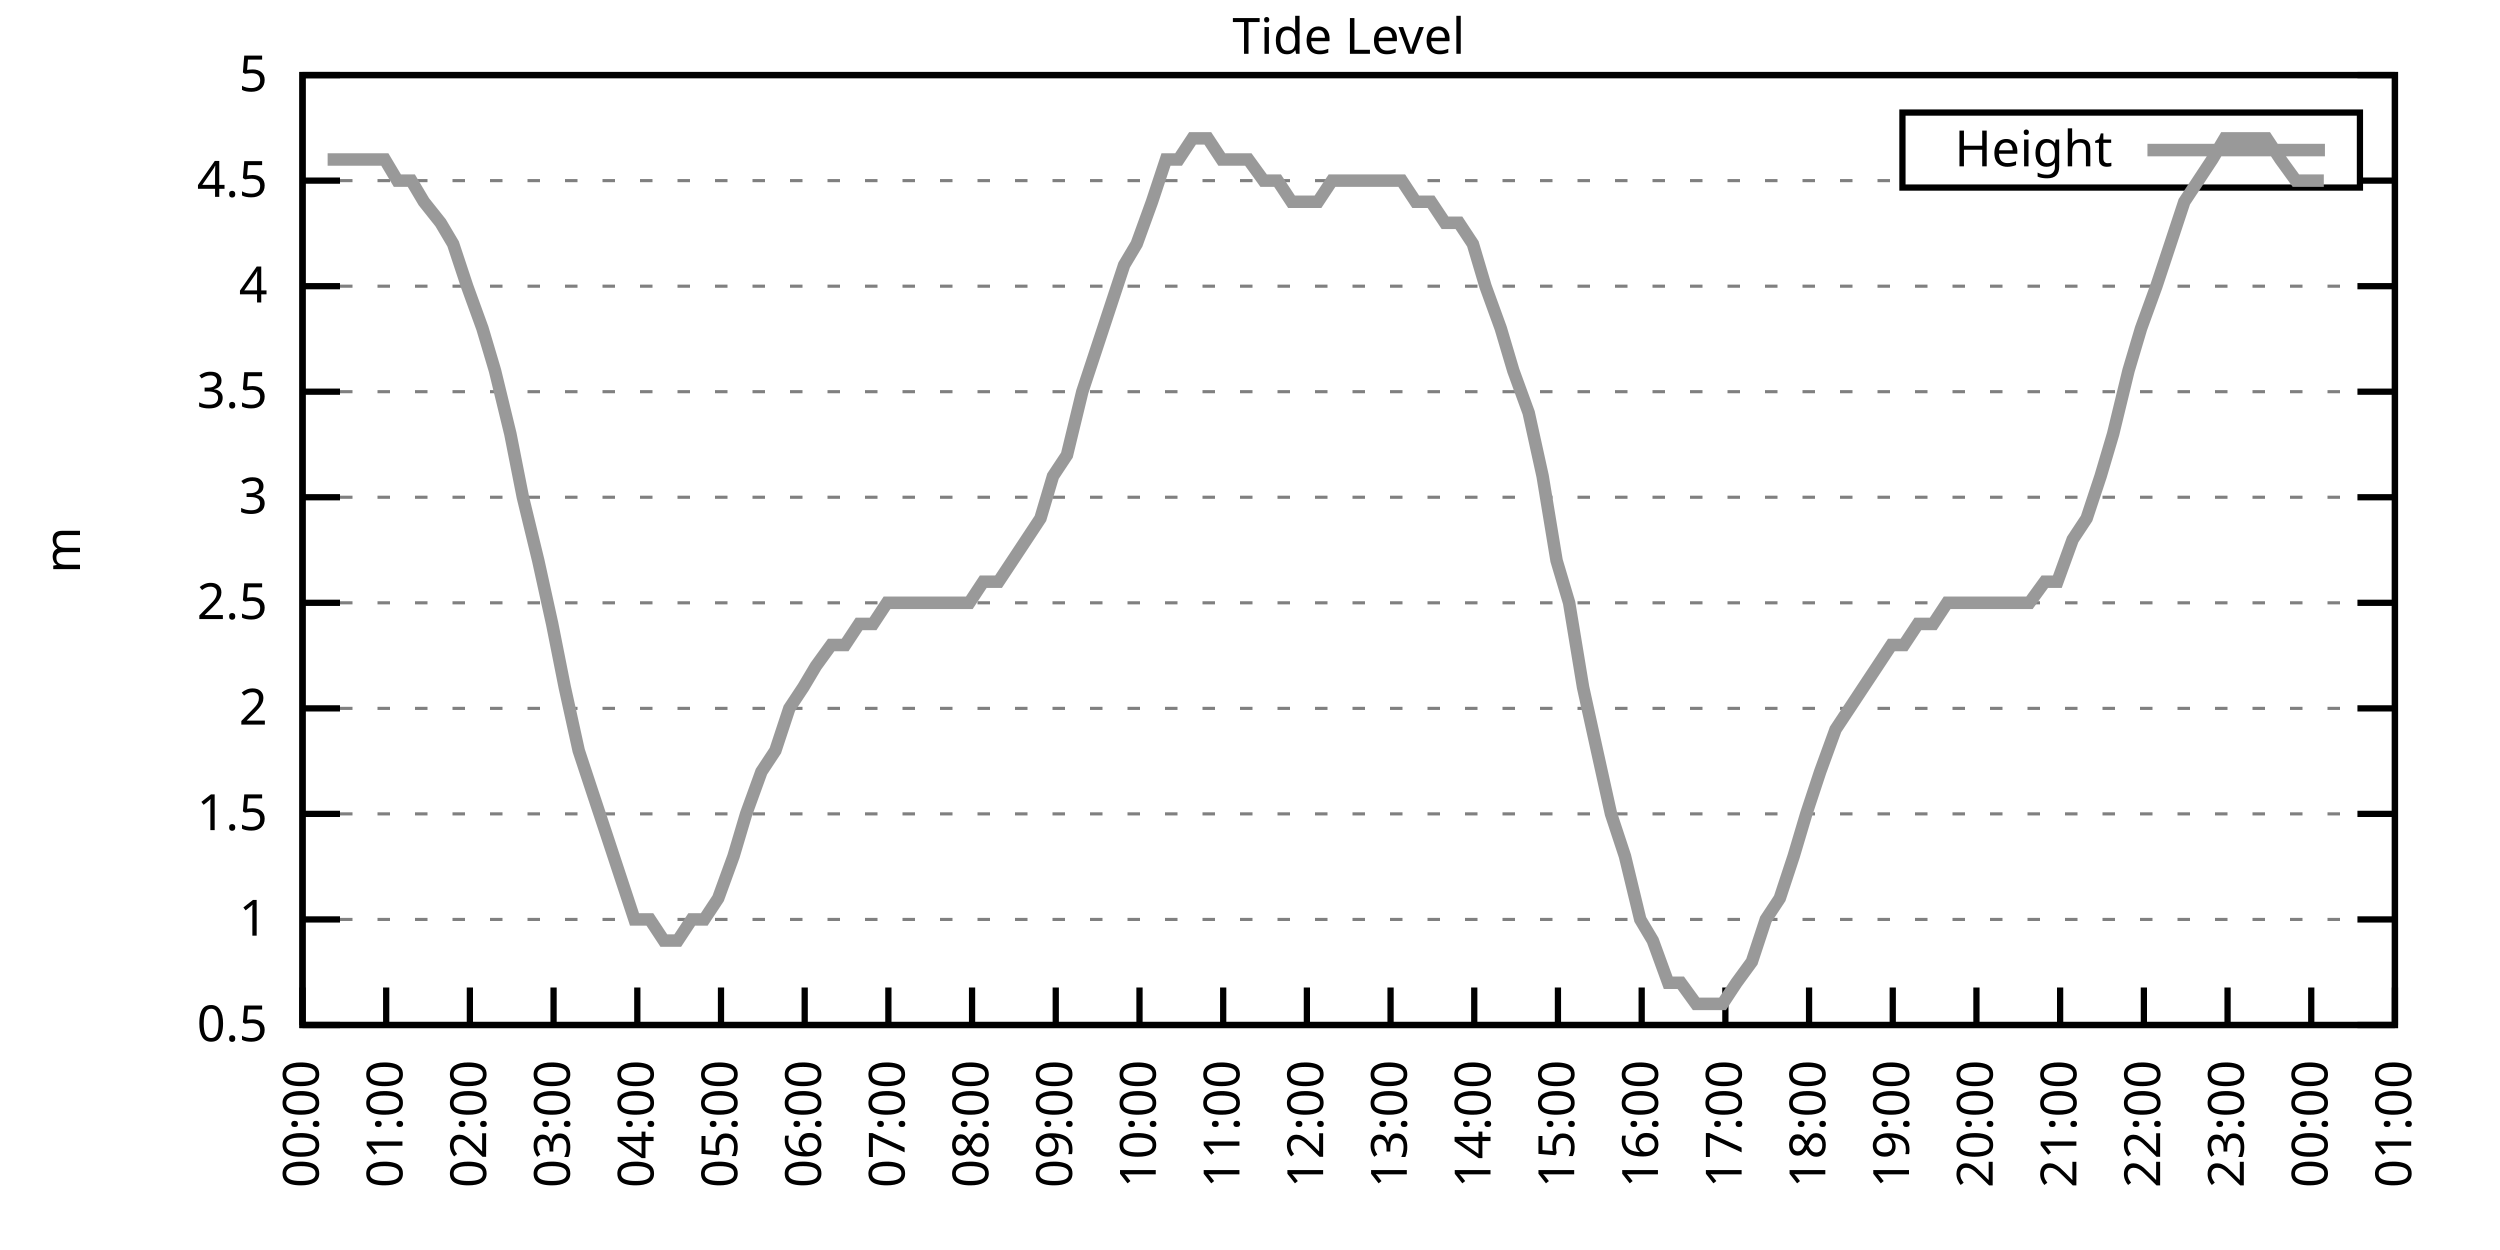
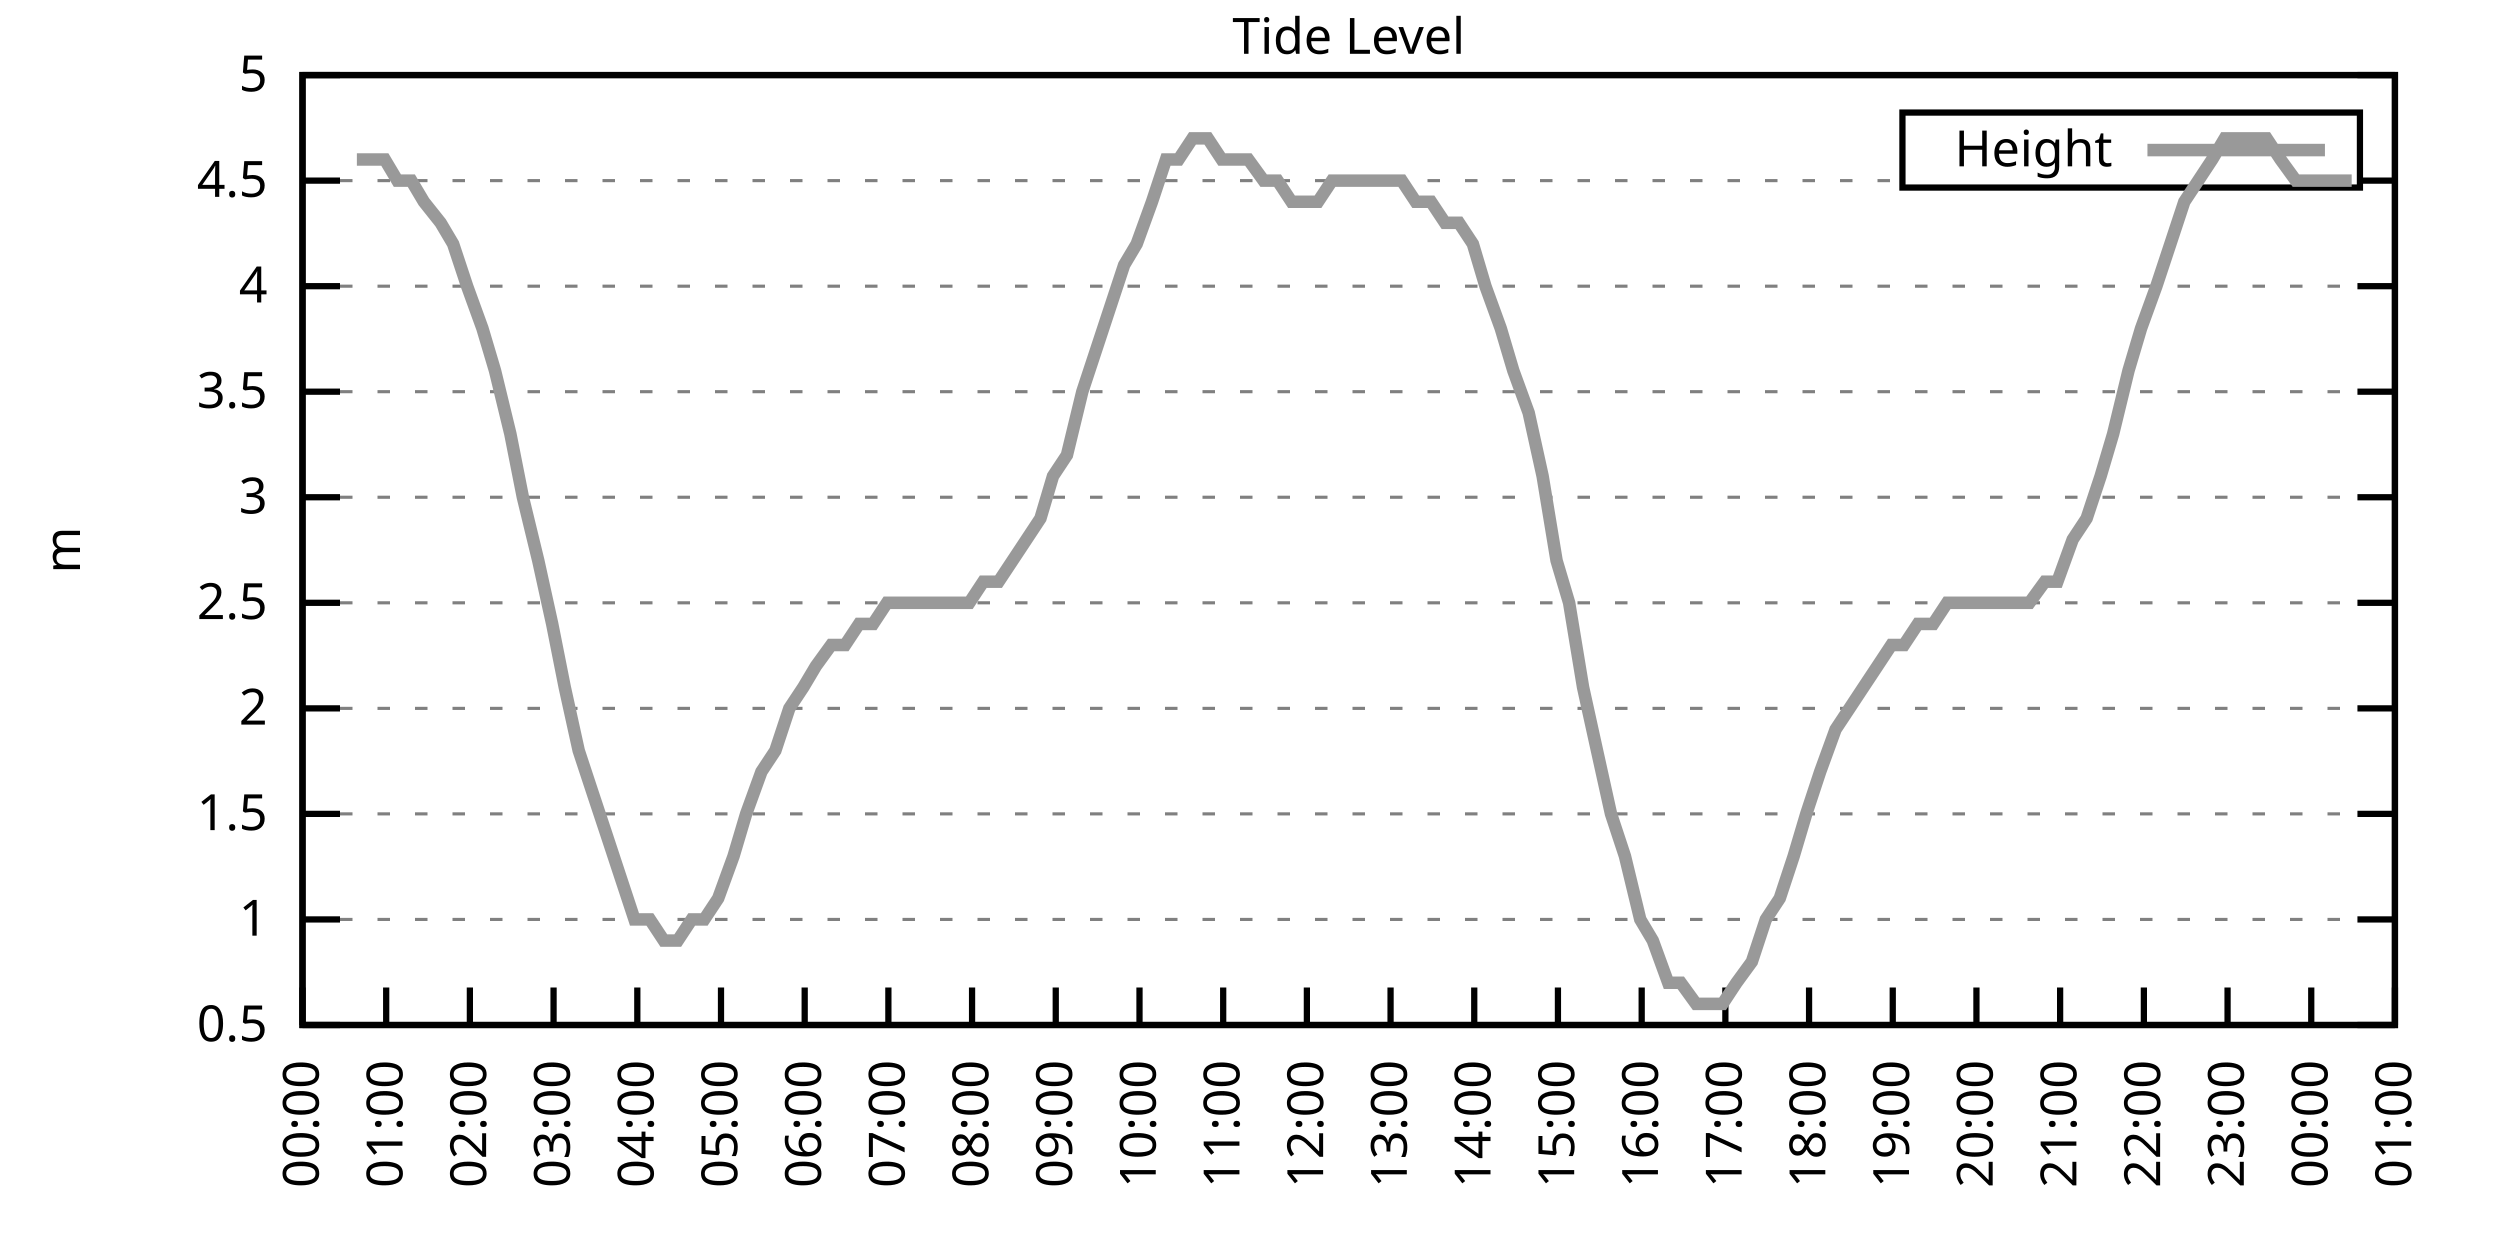
<svg xmlns="http://www.w3.org/2000/svg" xmlns:xlink="http://www.w3.org/1999/xlink" width="400" height="200" viewBox="0 0 400 200">
  <g id="gnuplot_canvas">
    <rect x="0" y="0" width="400" height="200" fill="none" />
    <defs>
      <circle id="gpDot" r="0.5" stroke-width="0.5" stroke="currentColor" />
      <path id="gpPt0" stroke-width="0.333" stroke="currentColor" d="M-1,0 h2 M0,-1 v2" />
      <path id="gpPt1" stroke-width="0.333" stroke="currentColor" d="M-1,-1 L1,1 M1,-1 L-1,1" />
      <path id="gpPt2" stroke-width="0.333" stroke="currentColor" d="M-1,0 L1,0 M0,-1 L0,1 M-1,-1 L1,1 M-1,1 L1,-1" />
      <rect id="gpPt3" stroke-width="0.333" stroke="currentColor" x="-1" y="-1" width="2" height="2" />
      <rect id="gpPt4" stroke-width="0.333" stroke="currentColor" fill="currentColor" x="-1" y="-1" width="2" height="2" />
      <circle id="gpPt5" stroke-width="0.333" stroke="currentColor" cx="0" cy="0" r="1" />
      <use xlink:href="#gpPt5" id="gpPt6" fill="currentColor" stroke="none" />
      <path id="gpPt7" stroke-width="0.333" stroke="currentColor" d="M0,-1.33 L-1.33,0.67 L1.33,0.67 z" />
      <use xlink:href="#gpPt7" id="gpPt8" fill="currentColor" stroke="none" />
      <use xlink:href="#gpPt7" id="gpPt9" stroke="currentColor" transform="rotate(180)" />
      <use xlink:href="#gpPt9" id="gpPt10" fill="currentColor" stroke="none" />
      <use xlink:href="#gpPt3" id="gpPt11" stroke="currentColor" transform="rotate(45)" />
      <use xlink:href="#gpPt11" id="gpPt12" fill="currentColor" stroke="none" />
      <path id="gpPt13" stroke-width="0.333" stroke="currentColor" d="M0,1.330 L1.265,0.411 L0.782,-1.067 L-0.782,-1.076 L-1.265,0.411 z" />
      <use xlink:href="#gpPt13" id="gpPt14" fill="currentColor" stroke="none" />
      <filter id="textbox" filterUnits="objectBoundingBox" x="0" y="0" height="1" width="1">
        <feFlood flood-color="white" flood-opacity="1" result="bgnd" />
        <feComposite in="SourceGraphic" in2="bgnd" operator="atop" />
      </filter>
      <filter id="greybox" filterUnits="objectBoundingBox" x="0" y="0" height="1" width="1">
        <feFlood flood-color="lightgrey" flood-opacity="1" result="grey" />
        <feComposite in="SourceGraphic" in2="grey" operator="atop" />
      </filter>
    </defs>
    <g fill="none" color="white" stroke="currentColor" stroke-width="1.00" stroke-linecap="butt" stroke-linejoin="miter">
</g>
    <g fill="none" color="black" stroke="currentColor" stroke-width="1.00" stroke-linecap="butt" stroke-linejoin="miter">
      <g stroke="none" shape-rendering="crispEdges">
        <polygon fill="rgb(255, 255, 255)" points="48.40,164.00 383.18,164.00 383.18,12.02 48.40,12.02 " />
      </g>
    </g>
    <g fill="none" color="black" stroke="currentColor" stroke-width="1.00" stroke-linecap="butt" stroke-linejoin="miter">
</g>
    <g fill="none" color="black" stroke="black" stroke-width="0.50" stroke-linecap="butt" stroke-linejoin="miter">
</g>
    <g fill="none" color="gray" stroke="currentColor" stroke-width="0.50" stroke-linecap="butt" stroke-linejoin="miter">
      <path stroke="gray" stroke-dasharray="2,4" class="gridline" d="M48.40,164.00 L383.19,164.00  " />
    </g>
    <g fill="none" color="gray" stroke="gray" stroke-width="1.00" stroke-linecap="butt" stroke-linejoin="miter">
</g>
    <g fill="none" color="black" stroke="currentColor" stroke-width="1.00" stroke-linecap="butt" stroke-linejoin="miter">
      <path stroke="black" d="M48.40,164.00 L54.40,164.00 M383.19,164.00 L377.19,164.00  " />
      <g transform="translate(42.80,166.60)" stroke="none" fill="black" font-family="Sans" font-size="8.00" text-anchor="end">
        <text>
          <tspan font-family="Sans"> 0.5</tspan>
        </text>
      </g>
    </g>
    <g fill="none" color="black" stroke="currentColor" stroke-width="1.00" stroke-linecap="butt" stroke-linejoin="miter">
</g>
    <g fill="none" color="black" stroke="black" stroke-width="0.50" stroke-linecap="butt" stroke-linejoin="miter">
</g>
    <g fill="none" color="gray" stroke="currentColor" stroke-width="0.50" stroke-linecap="butt" stroke-linejoin="miter">
      <path stroke="gray" stroke-dasharray="2,4" class="gridline" d="M48.40,147.11 L383.19,147.11  " />
    </g>
    <g fill="none" color="gray" stroke="gray" stroke-width="1.00" stroke-linecap="butt" stroke-linejoin="miter">
</g>
    <g fill="none" color="black" stroke="currentColor" stroke-width="1.00" stroke-linecap="butt" stroke-linejoin="miter">
      <path stroke="black" d="M48.40,147.11 L54.40,147.11 M383.19,147.11 L377.19,147.11  " />
      <g transform="translate(42.80,149.71)" stroke="none" fill="black" font-family="Sans" font-size="8.00" text-anchor="end">
        <text>
          <tspan font-family="Sans"> 1</tspan>
        </text>
      </g>
    </g>
    <g fill="none" color="black" stroke="currentColor" stroke-width="1.00" stroke-linecap="butt" stroke-linejoin="miter">
</g>
    <g fill="none" color="black" stroke="black" stroke-width="0.50" stroke-linecap="butt" stroke-linejoin="miter">
</g>
    <g fill="none" color="gray" stroke="currentColor" stroke-width="0.50" stroke-linecap="butt" stroke-linejoin="miter">
      <path stroke="gray" stroke-dasharray="2,4" class="gridline" d="M48.40,130.22 L383.19,130.22  " />
    </g>
    <g fill="none" color="gray" stroke="gray" stroke-width="1.00" stroke-linecap="butt" stroke-linejoin="miter">
</g>
    <g fill="none" color="black" stroke="currentColor" stroke-width="1.00" stroke-linecap="butt" stroke-linejoin="miter">
      <path stroke="black" d="M48.40,130.22 L54.40,130.22 M383.19,130.22 L377.19,130.22  " />
      <g transform="translate(42.80,132.82)" stroke="none" fill="black" font-family="Sans" font-size="8.00" text-anchor="end">
        <text>
          <tspan font-family="Sans"> 1.5</tspan>
        </text>
      </g>
    </g>
    <g fill="none" color="black" stroke="currentColor" stroke-width="1.00" stroke-linecap="butt" stroke-linejoin="miter">
</g>
    <g fill="none" color="black" stroke="black" stroke-width="0.50" stroke-linecap="butt" stroke-linejoin="miter">
</g>
    <g fill="none" color="gray" stroke="currentColor" stroke-width="0.50" stroke-linecap="butt" stroke-linejoin="miter">
      <path stroke="gray" stroke-dasharray="2,4" class="gridline" d="M48.40,113.34 L383.19,113.34  " />
    </g>
    <g fill="none" color="gray" stroke="gray" stroke-width="1.00" stroke-linecap="butt" stroke-linejoin="miter">
</g>
    <g fill="none" color="black" stroke="currentColor" stroke-width="1.00" stroke-linecap="butt" stroke-linejoin="miter">
      <path stroke="black" d="M48.40,113.34 L54.40,113.34 M383.19,113.34 L377.19,113.34  " />
      <g transform="translate(42.80,115.94)" stroke="none" fill="black" font-family="Sans" font-size="8.00" text-anchor="end">
        <text>
          <tspan font-family="Sans"> 2</tspan>
        </text>
      </g>
    </g>
    <g fill="none" color="black" stroke="currentColor" stroke-width="1.00" stroke-linecap="butt" stroke-linejoin="miter">
</g>
    <g fill="none" color="black" stroke="black" stroke-width="0.50" stroke-linecap="butt" stroke-linejoin="miter">
</g>
    <g fill="none" color="gray" stroke="currentColor" stroke-width="0.50" stroke-linecap="butt" stroke-linejoin="miter">
      <path stroke="gray" stroke-dasharray="2,4" class="gridline" d="M48.40,96.45 L383.19,96.45  " />
    </g>
    <g fill="none" color="gray" stroke="gray" stroke-width="1.00" stroke-linecap="butt" stroke-linejoin="miter">
</g>
    <g fill="none" color="black" stroke="currentColor" stroke-width="1.00" stroke-linecap="butt" stroke-linejoin="miter">
      <path stroke="black" d="M48.40,96.45 L54.40,96.45 M383.19,96.45 L377.19,96.45  " />
      <g transform="translate(42.80,99.05)" stroke="none" fill="black" font-family="Sans" font-size="8.00" text-anchor="end">
        <text>
          <tspan font-family="Sans"> 2.5</tspan>
        </text>
      </g>
    </g>
    <g fill="none" color="black" stroke="currentColor" stroke-width="1.00" stroke-linecap="butt" stroke-linejoin="miter">
</g>
    <g fill="none" color="black" stroke="black" stroke-width="0.50" stroke-linecap="butt" stroke-linejoin="miter">
</g>
    <g fill="none" color="gray" stroke="currentColor" stroke-width="0.50" stroke-linecap="butt" stroke-linejoin="miter">
      <path stroke="gray" stroke-dasharray="2,4" class="gridline" d="M48.40,79.56 L383.19,79.56  " />
    </g>
    <g fill="none" color="gray" stroke="gray" stroke-width="1.00" stroke-linecap="butt" stroke-linejoin="miter">
</g>
    <g fill="none" color="black" stroke="currentColor" stroke-width="1.00" stroke-linecap="butt" stroke-linejoin="miter">
      <path stroke="black" d="M48.40,79.56 L54.40,79.56 M383.19,79.56 L377.19,79.56  " />
      <g transform="translate(42.80,82.16)" stroke="none" fill="black" font-family="Sans" font-size="8.00" text-anchor="end">
        <text>
          <tspan font-family="Sans"> 3</tspan>
        </text>
      </g>
    </g>
    <g fill="none" color="black" stroke="currentColor" stroke-width="1.00" stroke-linecap="butt" stroke-linejoin="miter">
</g>
    <g fill="none" color="black" stroke="black" stroke-width="0.50" stroke-linecap="butt" stroke-linejoin="miter">
</g>
    <g fill="none" color="gray" stroke="currentColor" stroke-width="0.50" stroke-linecap="butt" stroke-linejoin="miter">
      <path stroke="gray" stroke-dasharray="2,4" class="gridline" d="M48.40,62.67 L383.19,62.67  " />
    </g>
    <g fill="none" color="gray" stroke="gray" stroke-width="1.00" stroke-linecap="butt" stroke-linejoin="miter">
</g>
    <g fill="none" color="black" stroke="currentColor" stroke-width="1.00" stroke-linecap="butt" stroke-linejoin="miter">
      <path stroke="black" d="M48.40,62.67 L54.40,62.67 M383.19,62.67 L377.19,62.67  " />
      <g transform="translate(42.80,65.27)" stroke="none" fill="black" font-family="Sans" font-size="8.00" text-anchor="end">
        <text>
          <tspan font-family="Sans"> 3.5</tspan>
        </text>
      </g>
    </g>
    <g fill="none" color="black" stroke="currentColor" stroke-width="1.00" stroke-linecap="butt" stroke-linejoin="miter">
</g>
    <g fill="none" color="black" stroke="black" stroke-width="0.50" stroke-linecap="butt" stroke-linejoin="miter">
</g>
    <g fill="none" color="gray" stroke="currentColor" stroke-width="0.50" stroke-linecap="butt" stroke-linejoin="miter">
      <path stroke="gray" stroke-dasharray="2,4" class="gridline" d="M48.40,45.79 L383.19,45.79  " />
    </g>
    <g fill="none" color="gray" stroke="gray" stroke-width="1.00" stroke-linecap="butt" stroke-linejoin="miter">
</g>
    <g fill="none" color="black" stroke="currentColor" stroke-width="1.00" stroke-linecap="butt" stroke-linejoin="miter">
      <path stroke="black" d="M48.40,45.79 L54.40,45.79 M383.19,45.79 L377.19,45.79  " />
      <g transform="translate(42.80,48.39)" stroke="none" fill="black" font-family="Sans" font-size="8.00" text-anchor="end">
        <text>
          <tspan font-family="Sans"> 4</tspan>
        </text>
      </g>
    </g>
    <g fill="none" color="black" stroke="currentColor" stroke-width="1.00" stroke-linecap="butt" stroke-linejoin="miter">
</g>
    <g fill="none" color="black" stroke="black" stroke-width="0.50" stroke-linecap="butt" stroke-linejoin="miter">
</g>
    <g fill="none" color="gray" stroke="currentColor" stroke-width="0.50" stroke-linecap="butt" stroke-linejoin="miter">
      <path stroke="gray" stroke-dasharray="2,4" class="gridline" d="M48.40,28.90 L304.39,28.90 M377.59,28.90 L383.19,28.90  " />
    </g>
    <g fill="none" color="gray" stroke="gray" stroke-width="1.00" stroke-linecap="butt" stroke-linejoin="miter">
</g>
    <g fill="none" color="black" stroke="currentColor" stroke-width="1.00" stroke-linecap="butt" stroke-linejoin="miter">
      <path stroke="black" d="M48.40,28.90 L54.40,28.90 M383.19,28.90 L377.19,28.90  " />
      <g transform="translate(42.80,31.50)" stroke="none" fill="black" font-family="Sans" font-size="8.00" text-anchor="end">
        <text>
          <tspan font-family="Sans"> 4.5</tspan>
        </text>
      </g>
    </g>
    <g fill="none" color="black" stroke="currentColor" stroke-width="1.00" stroke-linecap="butt" stroke-linejoin="miter">
</g>
    <g fill="none" color="black" stroke="black" stroke-width="0.50" stroke-linecap="butt" stroke-linejoin="miter">
</g>
    <g fill="none" color="gray" stroke="currentColor" stroke-width="0.50" stroke-linecap="butt" stroke-linejoin="miter">
      <path stroke="gray" stroke-dasharray="2,4" class="gridline" d="M48.40,12.01 L383.19,12.01  " />
    </g>
    <g fill="none" color="gray" stroke="gray" stroke-width="1.00" stroke-linecap="butt" stroke-linejoin="miter">
</g>
    <g fill="none" color="black" stroke="currentColor" stroke-width="1.00" stroke-linecap="butt" stroke-linejoin="miter">
      <path stroke="black" d="M48.40,12.01 L54.40,12.01 M383.19,12.01 L377.19,12.01  " />
      <g transform="translate(42.80,14.61)" stroke="none" fill="black" font-family="Sans" font-size="8.00" text-anchor="end">
        <text>
          <tspan font-family="Sans"> 5</tspan>
        </text>
      </g>
    </g>
    <g fill="none" color="black" stroke="currentColor" stroke-width="1.00" stroke-linecap="butt" stroke-linejoin="miter">
      <path stroke="black" d="M48.40,164.00 L48.40,158.00  " />
      <g transform="translate(51.00,169.60) rotate(270.00)" stroke="none" fill="black" font-family="Sans" font-size="8.00" text-anchor="end">
        <text>
          <tspan font-family="Sans">00:00</tspan>
        </text>
      </g>
    </g>
    <g fill="none" color="black" stroke="currentColor" stroke-width="1.00" stroke-linecap="butt" stroke-linejoin="miter">
      <path stroke="black" d="M61.79,164.00 L61.79,158.00  " />
      <g transform="translate(64.39,169.60) rotate(270.00)" stroke="none" fill="black" font-family="Sans" font-size="8.00" text-anchor="end">
        <text>
          <tspan font-family="Sans">01:00</tspan>
        </text>
      </g>
    </g>
    <g fill="none" color="black" stroke="currentColor" stroke-width="1.00" stroke-linecap="butt" stroke-linejoin="miter">
      <path stroke="black" d="M75.18,164.00 L75.18,158.00  " />
      <g transform="translate(77.78,169.60) rotate(270.00)" stroke="none" fill="black" font-family="Sans" font-size="8.00" text-anchor="end">
        <text>
          <tspan font-family="Sans">02:00</tspan>
        </text>
      </g>
    </g>
    <g fill="none" color="black" stroke="currentColor" stroke-width="1.00" stroke-linecap="butt" stroke-linejoin="miter">
      <path stroke="black" d="M88.57,164.00 L88.57,158.00  " />
      <g transform="translate(91.17,169.60) rotate(270.00)" stroke="none" fill="black" font-family="Sans" font-size="8.00" text-anchor="end">
        <text>
          <tspan font-family="Sans">03:00</tspan>
        </text>
      </g>
    </g>
    <g fill="none" color="black" stroke="currentColor" stroke-width="1.00" stroke-linecap="butt" stroke-linejoin="miter">
      <path stroke="black" d="M101.97,164.00 L101.97,158.00  " />
      <g transform="translate(104.57,169.60) rotate(270.00)" stroke="none" fill="black" font-family="Sans" font-size="8.00" text-anchor="end">
        <text>
          <tspan font-family="Sans">04:00</tspan>
        </text>
      </g>
    </g>
    <g fill="none" color="black" stroke="currentColor" stroke-width="1.00" stroke-linecap="butt" stroke-linejoin="miter">
      <path stroke="black" d="M115.36,164.00 L115.36,158.00  " />
      <g transform="translate(117.96,169.60) rotate(270.00)" stroke="none" fill="black" font-family="Sans" font-size="8.00" text-anchor="end">
        <text>
          <tspan font-family="Sans">05:00</tspan>
        </text>
      </g>
    </g>
    <g fill="none" color="black" stroke="currentColor" stroke-width="1.00" stroke-linecap="butt" stroke-linejoin="miter">
      <path stroke="black" d="M128.75,164.00 L128.75,158.00  " />
      <g transform="translate(131.35,169.60) rotate(270.00)" stroke="none" fill="black" font-family="Sans" font-size="8.00" text-anchor="end">
        <text>
          <tspan font-family="Sans">06:00</tspan>
        </text>
      </g>
    </g>
    <g fill="none" color="black" stroke="currentColor" stroke-width="1.00" stroke-linecap="butt" stroke-linejoin="miter">
      <path stroke="black" d="M142.14,164.00 L142.14,158.00  " />
      <g transform="translate(144.74,169.60) rotate(270.00)" stroke="none" fill="black" font-family="Sans" font-size="8.00" text-anchor="end">
        <text>
          <tspan font-family="Sans">07:00</tspan>
        </text>
      </g>
    </g>
    <g fill="none" color="black" stroke="currentColor" stroke-width="1.00" stroke-linecap="butt" stroke-linejoin="miter">
      <path stroke="black" d="M155.53,164.00 L155.53,158.00  " />
      <g transform="translate(158.13,169.60) rotate(270.00)" stroke="none" fill="black" font-family="Sans" font-size="8.00" text-anchor="end">
        <text>
          <tspan font-family="Sans">08:00</tspan>
        </text>
      </g>
    </g>
    <g fill="none" color="black" stroke="currentColor" stroke-width="1.00" stroke-linecap="butt" stroke-linejoin="miter">
      <path stroke="black" d="M168.92,164.00 L168.92,158.00  " />
      <g transform="translate(171.52,169.60) rotate(270.00)" stroke="none" fill="black" font-family="Sans" font-size="8.00" text-anchor="end">
        <text>
          <tspan font-family="Sans">09:00</tspan>
        </text>
      </g>
    </g>
    <g fill="none" color="black" stroke="currentColor" stroke-width="1.00" stroke-linecap="butt" stroke-linejoin="miter">
      <path stroke="black" d="M182.32,164.00 L182.32,158.00  " />
      <g transform="translate(184.92,169.60) rotate(270.00)" stroke="none" fill="black" font-family="Sans" font-size="8.00" text-anchor="end">
        <text>
          <tspan font-family="Sans">10:00</tspan>
        </text>
      </g>
    </g>
    <g fill="none" color="black" stroke="currentColor" stroke-width="1.00" stroke-linecap="butt" stroke-linejoin="miter">
      <path stroke="black" d="M195.71,164.00 L195.71,158.00  " />
      <g transform="translate(198.31,169.60) rotate(270.00)" stroke="none" fill="black" font-family="Sans" font-size="8.00" text-anchor="end">
        <text>
          <tspan font-family="Sans">11:00</tspan>
        </text>
      </g>
    </g>
    <g fill="none" color="black" stroke="currentColor" stroke-width="1.00" stroke-linecap="butt" stroke-linejoin="miter">
      <path stroke="black" d="M209.10,164.00 L209.10,158.00  " />
      <g transform="translate(211.70,169.60) rotate(270.00)" stroke="none" fill="black" font-family="Sans" font-size="8.00" text-anchor="end">
        <text>
          <tspan font-family="Sans">12:00</tspan>
        </text>
      </g>
    </g>
    <g fill="none" color="black" stroke="currentColor" stroke-width="1.00" stroke-linecap="butt" stroke-linejoin="miter">
      <path stroke="black" d="M222.49,164.00 L222.49,158.00  " />
      <g transform="translate(225.09,169.60) rotate(270.00)" stroke="none" fill="black" font-family="Sans" font-size="8.00" text-anchor="end">
        <text>
          <tspan font-family="Sans">13:00</tspan>
        </text>
      </g>
    </g>
    <g fill="none" color="black" stroke="currentColor" stroke-width="1.00" stroke-linecap="butt" stroke-linejoin="miter">
      <path stroke="black" d="M235.88,164.00 L235.88,158.00  " />
      <g transform="translate(238.48,169.60) rotate(270.00)" stroke="none" fill="black" font-family="Sans" font-size="8.00" text-anchor="end">
        <text>
          <tspan font-family="Sans">14:00</tspan>
        </text>
      </g>
    </g>
    <g fill="none" color="black" stroke="currentColor" stroke-width="1.00" stroke-linecap="butt" stroke-linejoin="miter">
      <path stroke="black" d="M249.27,164.00 L249.27,158.00  " />
      <g transform="translate(251.87,169.60) rotate(270.00)" stroke="none" fill="black" font-family="Sans" font-size="8.00" text-anchor="end">
        <text>
          <tspan font-family="Sans">15:00</tspan>
        </text>
      </g>
    </g>
    <g fill="none" color="black" stroke="currentColor" stroke-width="1.00" stroke-linecap="butt" stroke-linejoin="miter">
      <path stroke="black" d="M262.67,164.00 L262.67,158.00  " />
      <g transform="translate(265.27,169.60) rotate(270.00)" stroke="none" fill="black" font-family="Sans" font-size="8.00" text-anchor="end">
        <text>
          <tspan font-family="Sans">16:00</tspan>
        </text>
      </g>
    </g>
    <g fill="none" color="black" stroke="currentColor" stroke-width="1.00" stroke-linecap="butt" stroke-linejoin="miter">
      <path stroke="black" d="M276.06,164.00 L276.06,158.00  " />
      <g transform="translate(278.66,169.60) rotate(270.00)" stroke="none" fill="black" font-family="Sans" font-size="8.00" text-anchor="end">
        <text>
          <tspan font-family="Sans">17:00</tspan>
        </text>
      </g>
    </g>
    <g fill="none" color="black" stroke="currentColor" stroke-width="1.00" stroke-linecap="butt" stroke-linejoin="miter">
      <path stroke="black" d="M289.45,164.00 L289.45,158.00  " />
      <g transform="translate(292.05,169.60) rotate(270.00)" stroke="none" fill="black" font-family="Sans" font-size="8.00" text-anchor="end">
        <text>
          <tspan font-family="Sans">18:00</tspan>
        </text>
      </g>
    </g>
    <g fill="none" color="black" stroke="currentColor" stroke-width="1.00" stroke-linecap="butt" stroke-linejoin="miter">
      <path stroke="black" d="M302.84,164.00 L302.84,158.00  " />
      <g transform="translate(305.44,169.60) rotate(270.00)" stroke="none" fill="black" font-family="Sans" font-size="8.00" text-anchor="end">
        <text>
          <tspan font-family="Sans">19:00</tspan>
        </text>
      </g>
    </g>
    <g fill="none" color="black" stroke="currentColor" stroke-width="1.00" stroke-linecap="butt" stroke-linejoin="miter">
      <path stroke="black" d="M316.23,164.00 L316.23,158.00  " />
      <g transform="translate(318.83,169.60) rotate(270.00)" stroke="none" fill="black" font-family="Sans" font-size="8.00" text-anchor="end">
        <text>
          <tspan font-family="Sans">20:00</tspan>
        </text>
      </g>
    </g>
    <g fill="none" color="black" stroke="currentColor" stroke-width="1.00" stroke-linecap="butt" stroke-linejoin="miter">
      <path stroke="black" d="M329.62,164.00 L329.62,158.00  " />
      <g transform="translate(332.22,169.60) rotate(270.00)" stroke="none" fill="black" font-family="Sans" font-size="8.00" text-anchor="end">
        <text>
          <tspan font-family="Sans">21:00</tspan>
        </text>
      </g>
    </g>
    <g fill="none" color="black" stroke="currentColor" stroke-width="1.00" stroke-linecap="butt" stroke-linejoin="miter">
      <path stroke="black" d="M343.02,164.00 L343.02,158.00  " />
      <g transform="translate(345.62,169.60) rotate(270.00)" stroke="none" fill="black" font-family="Sans" font-size="8.00" text-anchor="end">
        <text>
          <tspan font-family="Sans">22:00</tspan>
        </text>
      </g>
    </g>
    <g fill="none" color="black" stroke="currentColor" stroke-width="1.00" stroke-linecap="butt" stroke-linejoin="miter">
      <path stroke="black" d="M356.41,164.00 L356.41,158.00  " />
      <g transform="translate(359.01,169.60) rotate(270.00)" stroke="none" fill="black" font-family="Sans" font-size="8.00" text-anchor="end">
        <text>
          <tspan font-family="Sans">23:00</tspan>
        </text>
      </g>
    </g>
    <g fill="none" color="black" stroke="currentColor" stroke-width="1.00" stroke-linecap="butt" stroke-linejoin="miter">
      <path stroke="black" d="M369.80,164.00 L369.80,158.00  " />
      <g transform="translate(372.40,169.60) rotate(270.00)" stroke="none" fill="black" font-family="Sans" font-size="8.00" text-anchor="end">
        <text>
          <tspan font-family="Sans">00:00</tspan>
        </text>
      </g>
    </g>
    <g fill="none" color="black" stroke="currentColor" stroke-width="1.00" stroke-linecap="butt" stroke-linejoin="miter">
      <path stroke="black" d="M383.19,164.00 L383.19,158.00  " />
      <g transform="translate(385.79,169.60) rotate(270.00)" stroke="none" fill="black" font-family="Sans" font-size="8.00" text-anchor="end">
        <text>
          <tspan font-family="Sans">01:00</tspan>
        </text>
      </g>
    </g>
    <g fill="none" color="black" stroke="currentColor" stroke-width="1.00" stroke-linecap="butt" stroke-linejoin="miter">
</g>
    <g fill="none" color="black" stroke="currentColor" stroke-width="1.00" stroke-linecap="butt" stroke-linejoin="miter">
      <path stroke="black" d="M48.40,12.01 L48.40,164.00 L383.19,164.00 L383.19,12.01 L48.40,12.01 Z  " />
    </g>
    <g fill="none" color="black" stroke="currentColor" stroke-width="1.00" stroke-linecap="butt" stroke-linejoin="miter">
</g>
    <g fill="none" color="black" stroke="currentColor" stroke-width="1.00" stroke-linecap="butt" stroke-linejoin="miter">
      <path stroke="black" d="M304.39,30.01 L304.39,18.01 L377.59,18.01 L377.59,30.01 L304.39,30.01 Z  " />
    </g>
    <g id="Tide_level_plot_1">
      <g fill="none" color="white" stroke="black" stroke-width="2.00" stroke-linecap="butt" stroke-linejoin="miter">
</g>
      <g fill="none" color="black" stroke="currentColor" stroke-width="2.00" stroke-linecap="butt" stroke-linejoin="miter">
        <g transform="translate(337.99,26.61)" stroke="none" fill="black" font-family="Sans" font-size="8.00" text-anchor="end">
          <text>
            <tspan font-family="Sans">Height</tspan>
          </text>
        </g>
      </g>
      <g fill="none" color="black" stroke="currentColor" stroke-width="2.00" stroke-linecap="butt" stroke-linejoin="miter">
-         <path stroke="rgb(153, 153, 153)" d="M343.59,24.01 L371.99,24.01 M52.42,25.52 L54.65,25.52 L57.10,25.52 L59.34,25.52 L61.57,25.52 L63.58,28.90   L65.81,28.90 L67.82,32.28 L70.50,35.65 L72.50,39.03 L74.74,45.79 L77.19,52.54 L79.20,59.30 L81.66,69.43   L83.66,79.56 L86.12,89.69 L88.35,99.83 L90.36,109.96 L92.59,120.09 L94.82,126.85 L97.06,133.60 L99.29,140.36   L101.52,147.11 L103.98,147.11 L106.21,150.49 L108.44,150.49 L110.67,147.11 L112.68,147.11 L114.91,143.73 L117.37,136.98   L119.38,130.22 L121.83,123.47 L124.06,120.09 L126.29,113.34 L128.53,109.96 L130.54,106.58 L132.99,103.20 L135.22,103.20   L137.45,99.83 L139.69,99.83 L141.92,96.45 L144.15,96.45 L146.16,96.45 L148.61,96.45 L150.85,96.45 L153.08,96.45   L155.09,96.45 L157.32,93.07 L159.77,93.07 L162.01,89.69 L164.24,86.32 L166.47,82.94 L168.48,76.18 L170.71,72.81   L173.17,62.67 L175.40,55.92 L177.63,49.16 L179.86,42.41 L181.87,39.03 L184.32,32.28 L186.56,25.52 L188.57,25.52   L190.80,22.14 L193.25,22.14 L195.48,25.52 L197.27,25.52 L199.73,25.52 L202.18,28.90 L204.41,28.90 L206.64,32.28   L208.43,32.28 L210.88,32.28 L213.12,28.90 L215.35,28.90 L217.80,28.90 L219.81,28.90 L222.27,28.90 L224.28,28.90   L226.51,32.28 L228.96,32.28 L231.20,35.65 L233.43,35.65 L235.66,39.03 L237.67,45.79 L240.12,52.54 L242.13,59.30   L244.59,66.05 L246.82,76.18 L249.05,89.69 L251.06,96.45 L253.29,109.96 L255.52,120.09 L257.76,130.22 L259.99,136.98   L262.44,147.11 L264.45,150.49 L266.91,157.24 L268.92,157.24 L271.37,160.62 L273.38,160.62 L275.61,160.62 L277.84,157.24   L280.30,153.87 L282.53,147.11 L284.76,143.73 L286.99,136.98 L289.00,130.22 L291.23,123.47 L293.69,116.71 L295.92,113.34   L298.15,109.96 L300.39,106.58 L302.62,103.20 L304.63,103.20 L306.86,99.83 L309.31,99.83 L311.54,96.45 L313.78,96.45   L316.01,96.45 L318.24,96.45 L320.47,96.45 L322.70,96.45 L324.71,96.45 L327.17,93.07 L329.18,93.07 L331.63,86.32   L333.86,82.94 L336.10,76.18 L338.10,69.43 L340.56,59.30 L342.57,52.54 L345.02,45.79 L347.26,39.03 L349.49,32.28   L351.72,28.90 L353.95,25.52 L355.96,22.14 L358.42,22.14 L360.65,22.14 L362.66,22.14 L364.89,25.52 L367.34,28.90   L369.35,28.90 L371.81,28.90  " />
+         <path stroke="rgb(153, 153, 153)" d="M343.59,24.01 L371.99,24.01 M57.10,25.52 L59.34,25.52 L61.57,25.52 L63.58,28.90 L65.81,28.90 L67.82,32.28   L70.50,35.65 L72.50,39.03 L74.74,45.79 L77.19,52.54 L79.20,59.30 L81.66,69.43 L83.66,79.56 L86.12,89.69   L88.35,99.83 L90.36,109.96 L92.59,120.09 L94.82,126.85 L97.06,133.60 L99.29,140.36 L101.52,147.11 L103.98,147.11   L106.21,150.49 L108.44,150.49 L110.67,147.11 L112.68,147.11 L114.91,143.73 L117.37,136.98 L119.38,130.22 L121.83,123.47   L124.06,120.09 L126.29,113.34 L128.53,109.96 L130.54,106.58 L132.99,103.20 L135.22,103.20 L137.45,99.83 L139.69,99.83   L141.92,96.45 L144.15,96.45 L146.16,96.45 L148.61,96.45 L150.85,96.45 L153.08,96.45 L155.09,96.45 L157.32,93.07   L159.77,93.07 L162.01,89.69 L164.24,86.32 L166.47,82.94 L168.48,76.18 L170.71,72.81 L173.17,62.67 L175.40,55.92   L177.63,49.16 L179.86,42.41 L181.87,39.03 L184.32,32.28 L186.56,25.52 L188.57,25.52 L190.80,22.14 L193.25,22.14   L195.48,25.52 L197.27,25.52 L199.73,25.52 L202.18,28.90 L204.41,28.90 L206.64,32.28 L208.43,32.28 L210.88,32.28   L213.12,28.90 L215.35,28.90 L217.80,28.90 L219.81,28.90 L222.27,28.90 L224.28,28.90 L226.51,32.28 L228.96,32.28   L231.20,35.65 L233.43,35.65 L235.66,39.03 L237.67,45.79 L240.12,52.54 L242.13,59.30 L244.59,66.05 L246.82,76.18   L249.05,89.69 L251.06,96.45 L253.29,109.96 L255.52,120.09 L257.76,130.22 L259.99,136.98 L262.44,147.11 L264.45,150.49   L266.91,157.24 L268.92,157.24 L271.37,160.62 L273.38,160.62 L275.61,160.62 L277.84,157.24 L280.30,153.87 L282.53,147.11   L284.76,143.73 L286.99,136.98 L289.00,130.22 L291.23,123.47 L293.69,116.71 L295.92,113.34 L298.15,109.96 L300.39,106.58   L302.62,103.20 L304.63,103.20 L306.86,99.83 L309.31,99.83 L311.54,96.45 L313.78,96.45 L316.01,96.45 L318.24,96.45   L320.47,96.45 L322.70,96.45 L324.71,96.45 L327.17,93.07 L329.18,93.07 L331.63,86.32 L333.86,82.94 L336.10,76.18   L338.10,69.43 L340.56,59.30 L342.57,52.54 L345.02,45.79 L347.26,39.03 L349.49,32.28 L351.72,28.90 L353.95,25.52   L355.96,22.14 L358.42,22.14 L360.65,22.14 L362.66,22.14 L364.89,25.52 L367.34,28.90 L369.35,28.90 L371.81,28.90   L374.04,28.90 L376.27,28.90  " />
      </g>
    </g>
    <g fill="none" color="black" stroke="currentColor" stroke-width="2.00" stroke-linecap="butt" stroke-linejoin="miter">
</g>
    <g fill="none" color="black" stroke="black" stroke-width="1.00" stroke-linecap="butt" stroke-linejoin="miter">
</g>
    <g fill="none" color="black" stroke="currentColor" stroke-width="1.00" stroke-linecap="butt" stroke-linejoin="miter">
      <path stroke="black" d="M48.40,12.01 L48.40,164.00 L383.19,164.00 L383.19,12.01 L48.40,12.01 Z  " />
      <g transform="translate(12.80,88.01) rotate(270.00)" stroke="none" fill="black" font-family="Sans" font-size="8.00" text-anchor="middle">
        <text>
          <tspan font-family="Sans">m</tspan>
        </text>
      </g>
    </g>
    <g fill="none" color="black" stroke="currentColor" stroke-width="1.00" stroke-linecap="butt" stroke-linejoin="miter">
</g>
    <g fill="none" color="black" stroke="currentColor" stroke-width="1.00" stroke-linecap="butt" stroke-linejoin="miter">
      <g transform="translate(215.79,8.61)" stroke="none" fill="black" font-family="Sans" font-size="8.00" text-anchor="middle">
        <text>
          <tspan font-family="Sans">Tide Level</tspan>
        </text>
      </g>
    </g>
    <g fill="none" color="black" stroke="currentColor" stroke-width="1.00" stroke-linecap="butt" stroke-linejoin="miter">
</g>
  </g>
</svg>
